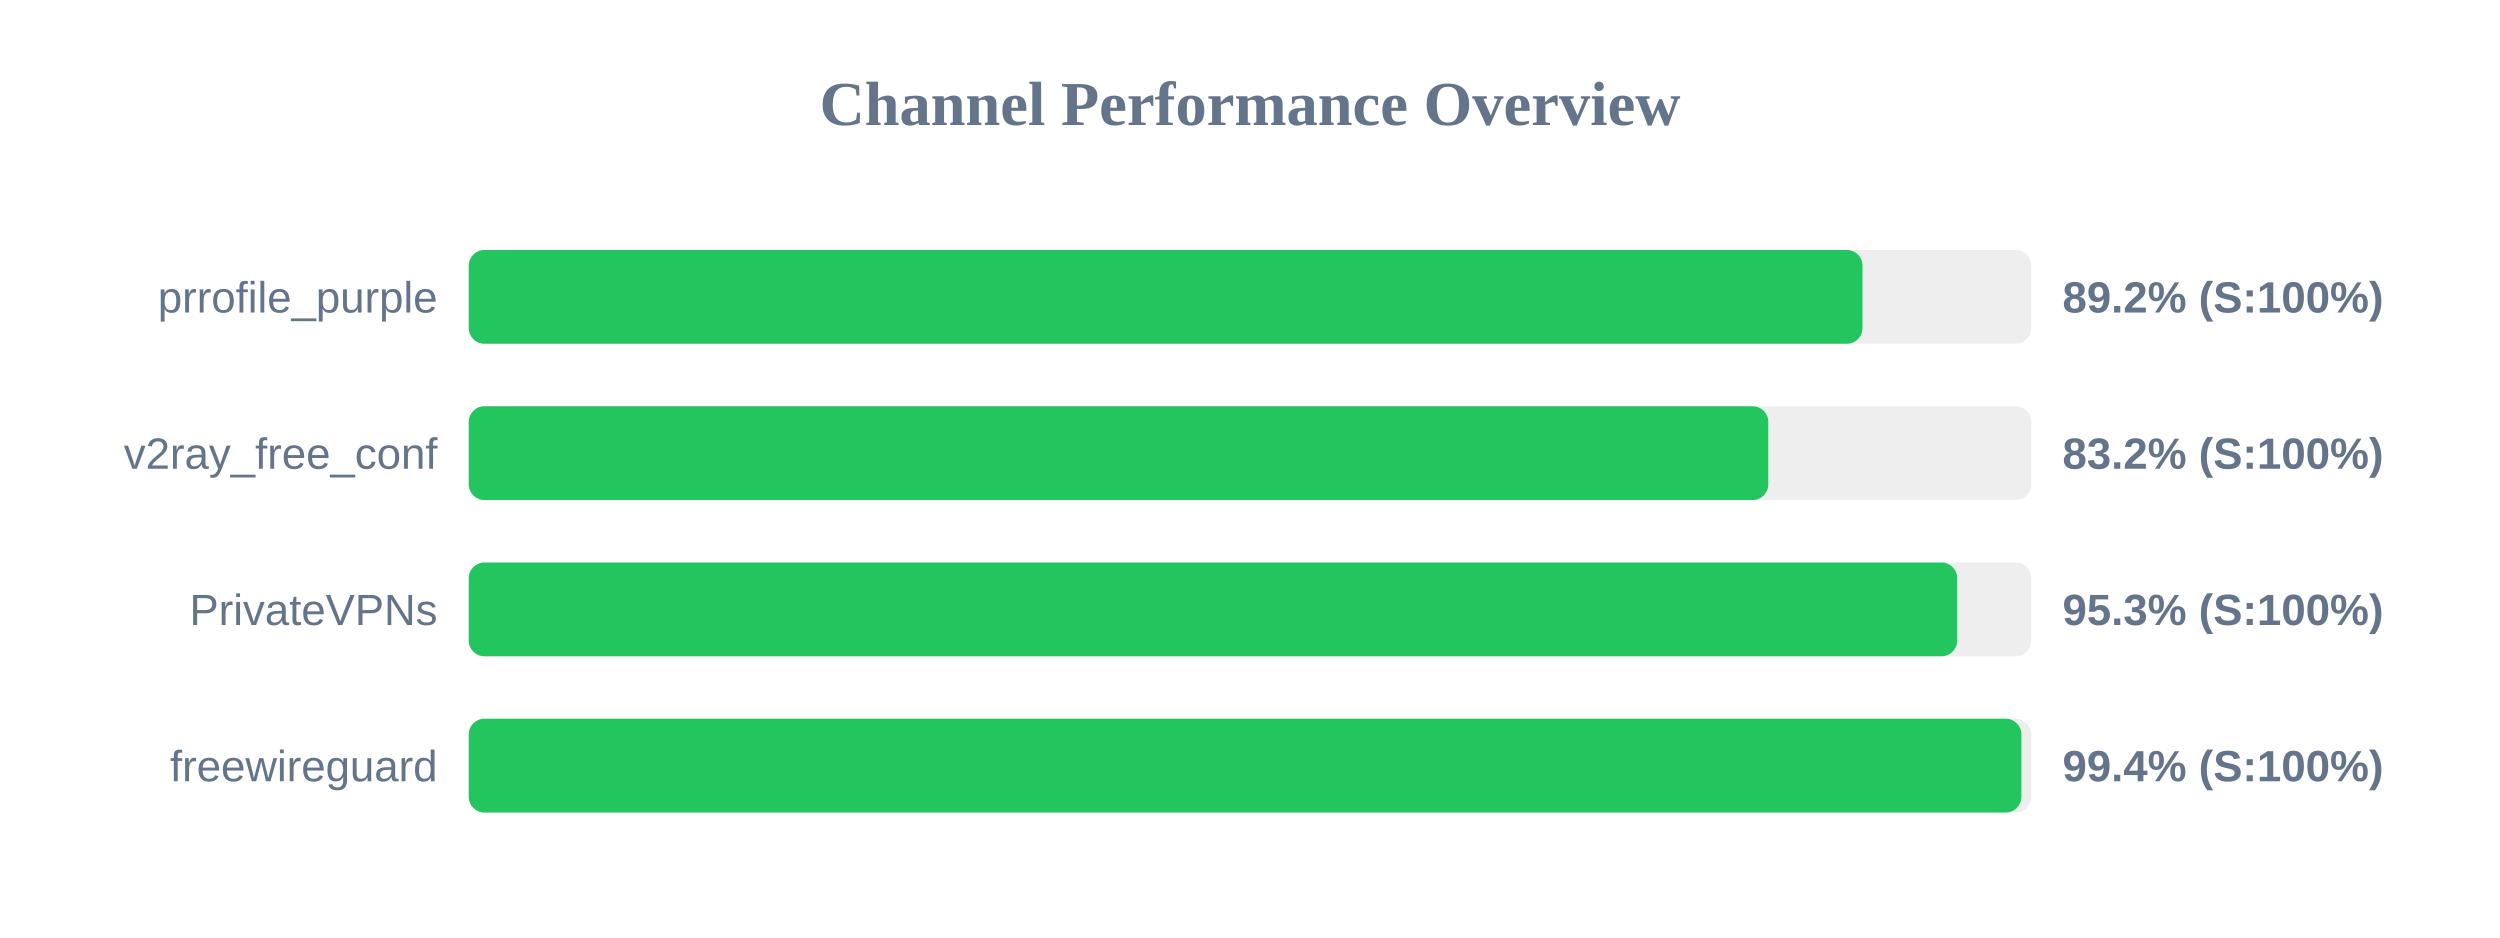
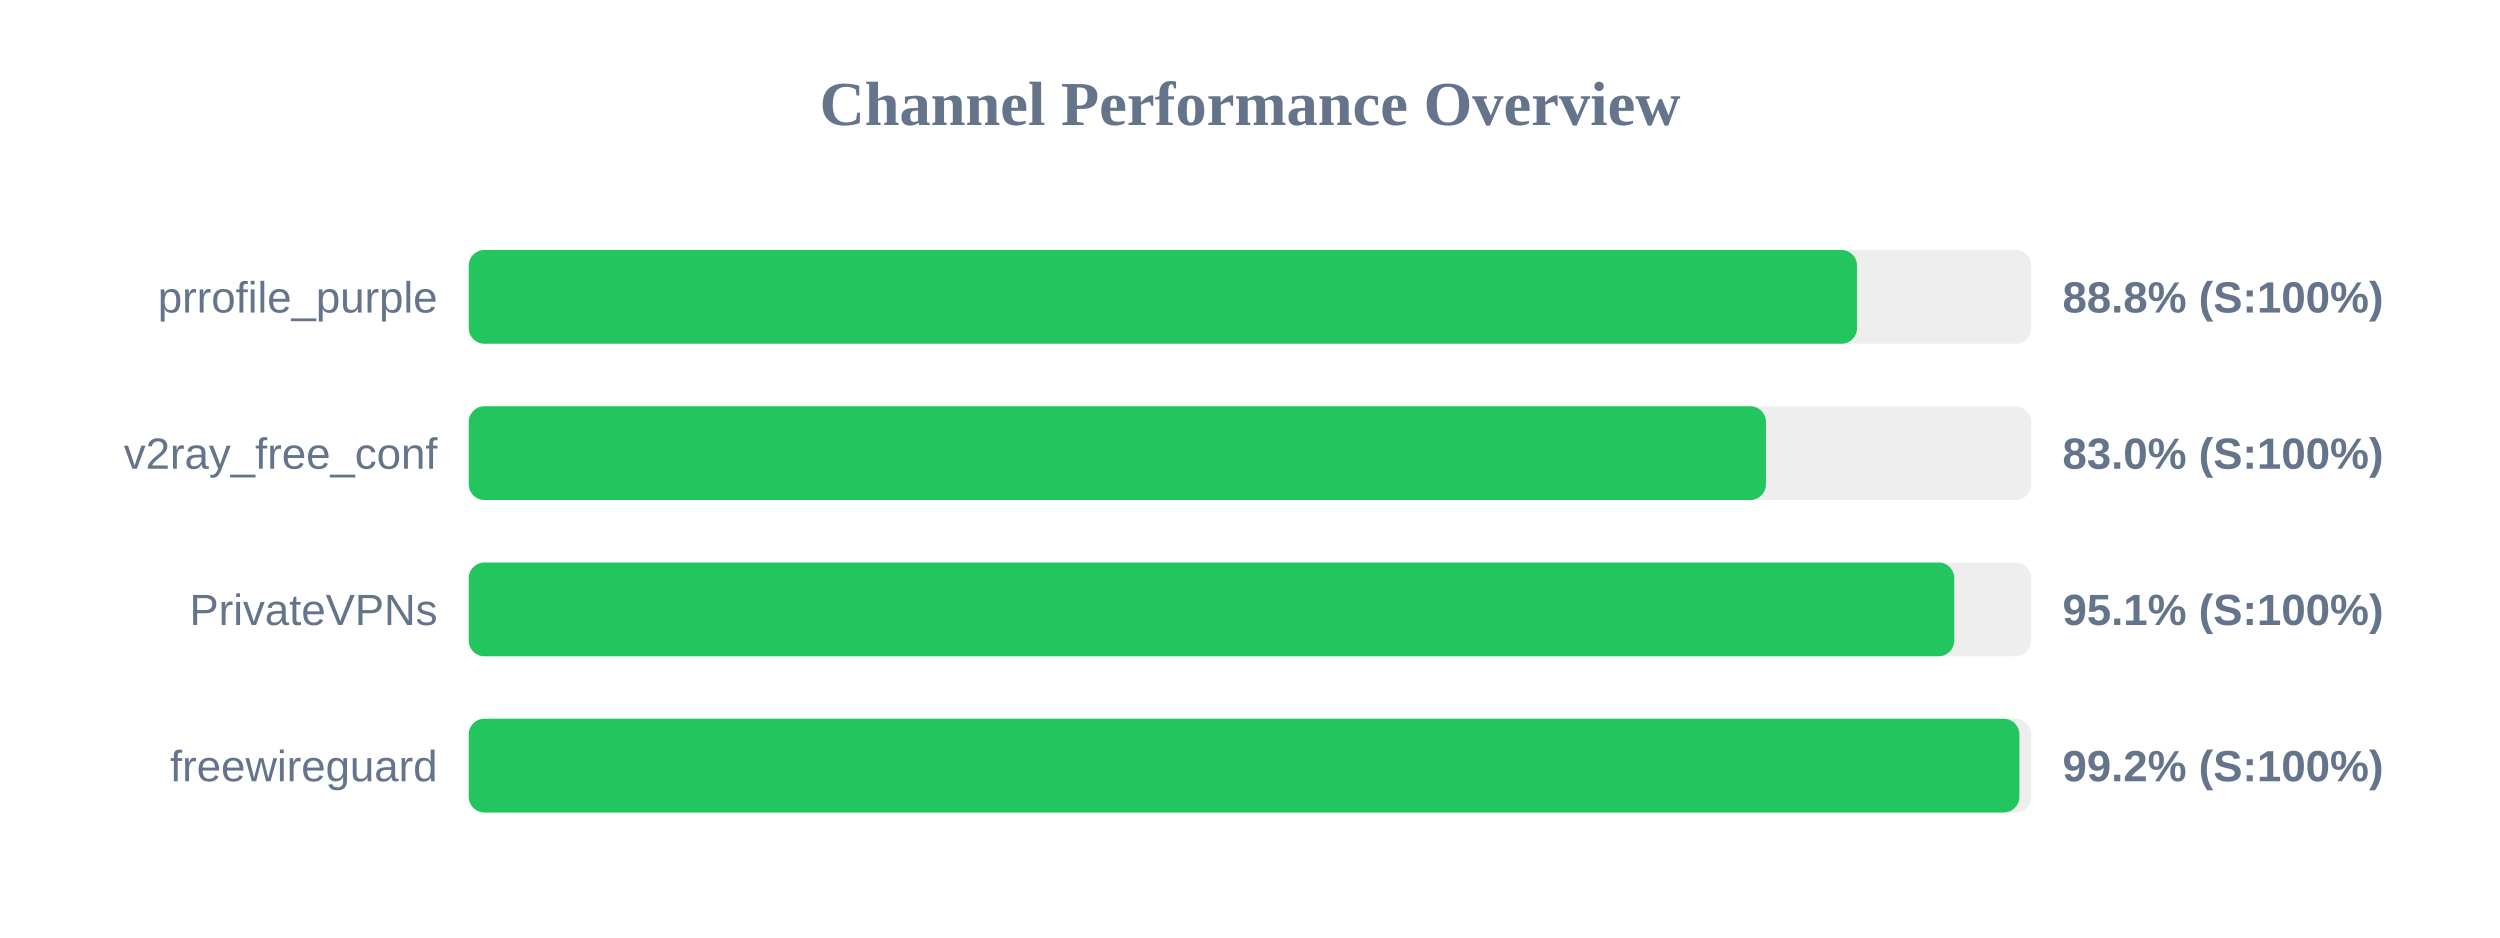
<svg xmlns="http://www.w3.org/2000/svg" width="800" height="300" version="1.1">
  <style>
        .row { font: 14px Arial; fill: #64748b; }
        .score { font: bold 14px Arial; fill: #64748b; }
    </style>
  <text x="400" y="40" text-anchor="middle" font-size="20px" font-weight="bold" fill="#64748b">Channel Performance Overview</text>
  <rect x="150" y="80" width="500" height="30" fill="#eee" rx="5" />
-   <rect x="150" y="80" width="446.0" height="30" fill="#22c55e" rx="5" />
+   <rect x="150" y="80" width="444.25" height="30" fill="#22c55e" rx="5" />
  <text x="140" y="100" text-anchor="end" class="row">prrofile_purple</text>
-   <text x="660" y="100" text-anchor="start" class="score">89.2% (S:100%)</text>
+   <text x="660" y="100" text-anchor="start" class="score">88.8% (S:100%)</text>
  <rect x="150" y="130" width="500" height="30" fill="#eee" rx="5" />
-   <rect x="150" y="130" width="415.85" height="30" fill="#22c55e" rx="5" />
+   <rect x="150" y="130" width="415.1" height="30" fill="#22c55e" rx="5" />
  <text x="140" y="150" text-anchor="end" class="row">v2ray_free_conf</text>
-   <text x="660" y="150" text-anchor="start" class="score">83.2% (S:100%)</text>
+   <text x="660" y="150" text-anchor="start" class="score">83.0% (S:100%)</text>
  <rect x="150" y="180" width="500" height="30" fill="#eee" rx="5" />
-   <rect x="150" y="180" width="476.3" height="30" fill="#22c55e" rx="5" />
+   <rect x="150" y="180" width="475.35" height="30" fill="#22c55e" rx="5" />
  <text x="140" y="200" text-anchor="end" class="row">PrivateVPNs</text>
-   <text x="660" y="200" text-anchor="start" class="score">95.3% (S:100%)</text>
+   <text x="660" y="200" text-anchor="start" class="score">95.1% (S:100%)</text>
  <rect x="150" y="230" width="500" height="30" fill="#eee" rx="5" />
-   <rect x="150" y="230" width="496.85" height="30" fill="#22c55e" rx="5" />
+   <rect x="150" y="230" width="496.2" height="30" fill="#22c55e" rx="5" />
  <text x="140" y="250" text-anchor="end" class="row">freewireguard</text>
-   <text x="660" y="250" text-anchor="start" class="score">99.4% (S:100%)</text>
+   <text x="660" y="250" text-anchor="start" class="score">99.2% (S:100%)</text>
</svg>
